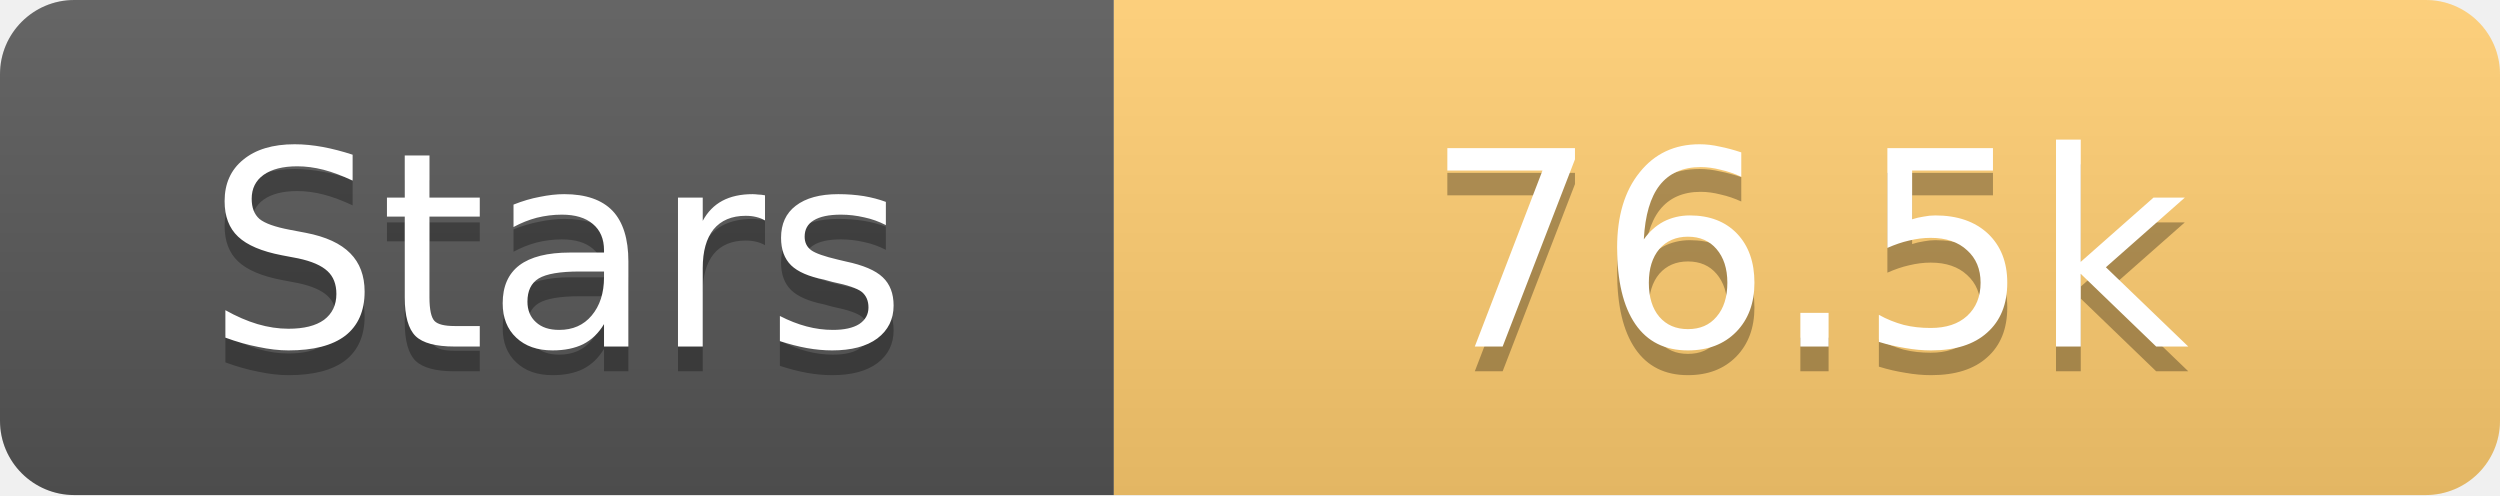
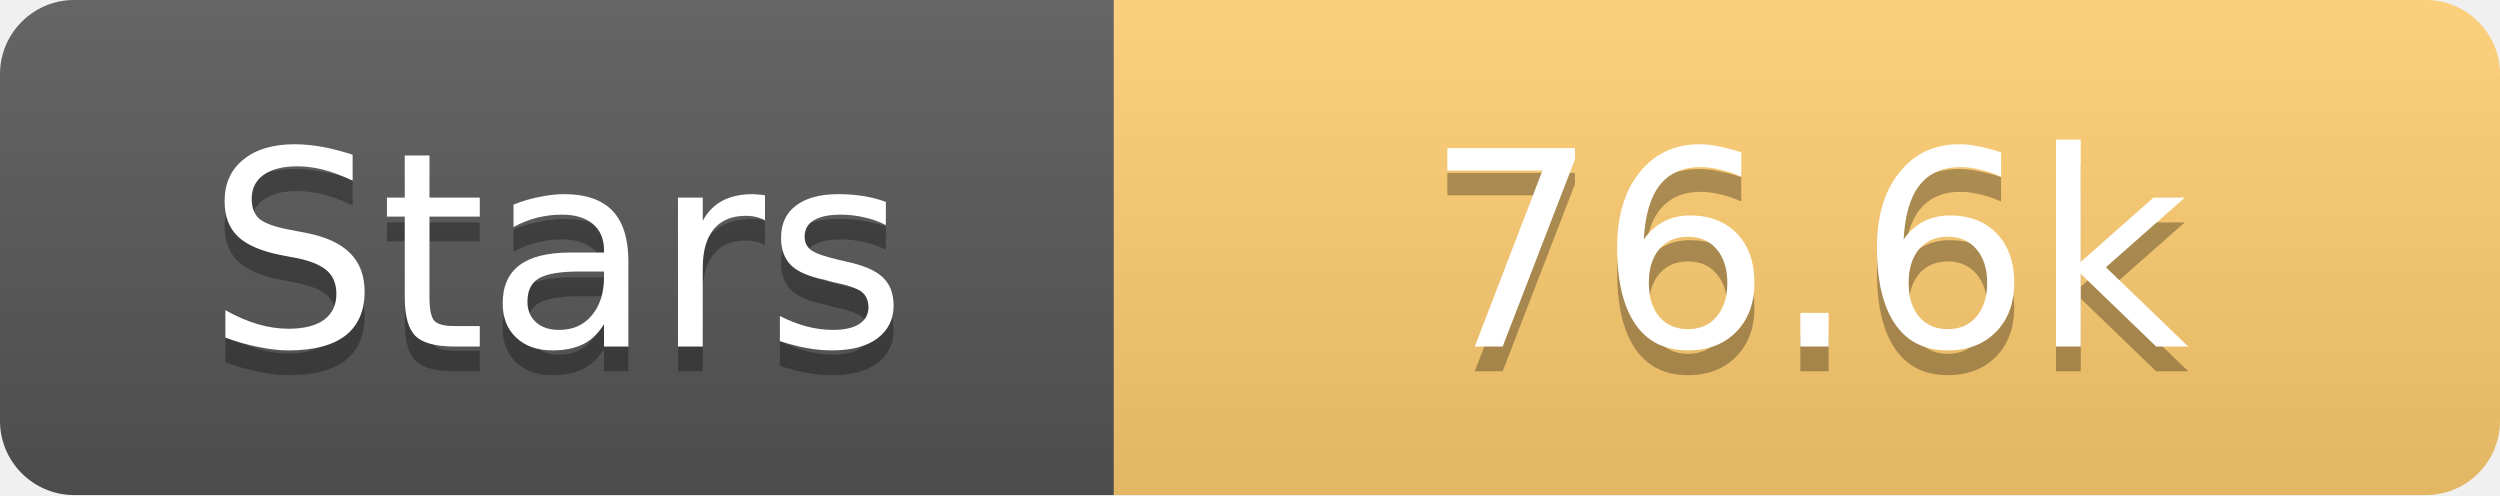
<svg xmlns="http://www.w3.org/2000/svg" width="101" height="20">
  <linearGradient id="s" x2="0" y2="100%">
    <stop offset="0" stop-color="#fff" stop-opacity=".1" />
    <stop offset="1" stop-opacity=".1" />
  </linearGradient>
  <clipPath id="r">
    <rect width="101" height="20" rx="3" fill="#fff" />
  </clipPath>
  <g clip-path="url(#r)">
    <rect width="45" height="20" fill="#555" />
    <rect x="45" width="56" height="20" fill="#fdcb6e" />
    <rect width="101" height="20" fill="url(#s)" />
  </g>
  <g fill="#fff" text-anchor="middle" font-family="Verdana,Geneva,DejaVu Sans,sans-serif" text-rendering="geometricPrecision" font-size="11">
    <text x="22.5" y="15" fill="#010101" fill-opacity=".3">Stars</text>
    <text x="22.5" y="14">Stars</text>
-     <text x="73.0" y="15" fill="#010101" fill-opacity=".3">76.5k</text>
-     <text x="73.0" y="14">76.5k</text>
+     <text x="73.0" y="15" fill="#010101" fill-opacity=".3">76.6k</text>
+     <text x="73.0" y="14">76.6k</text>
  </g>
</svg>
